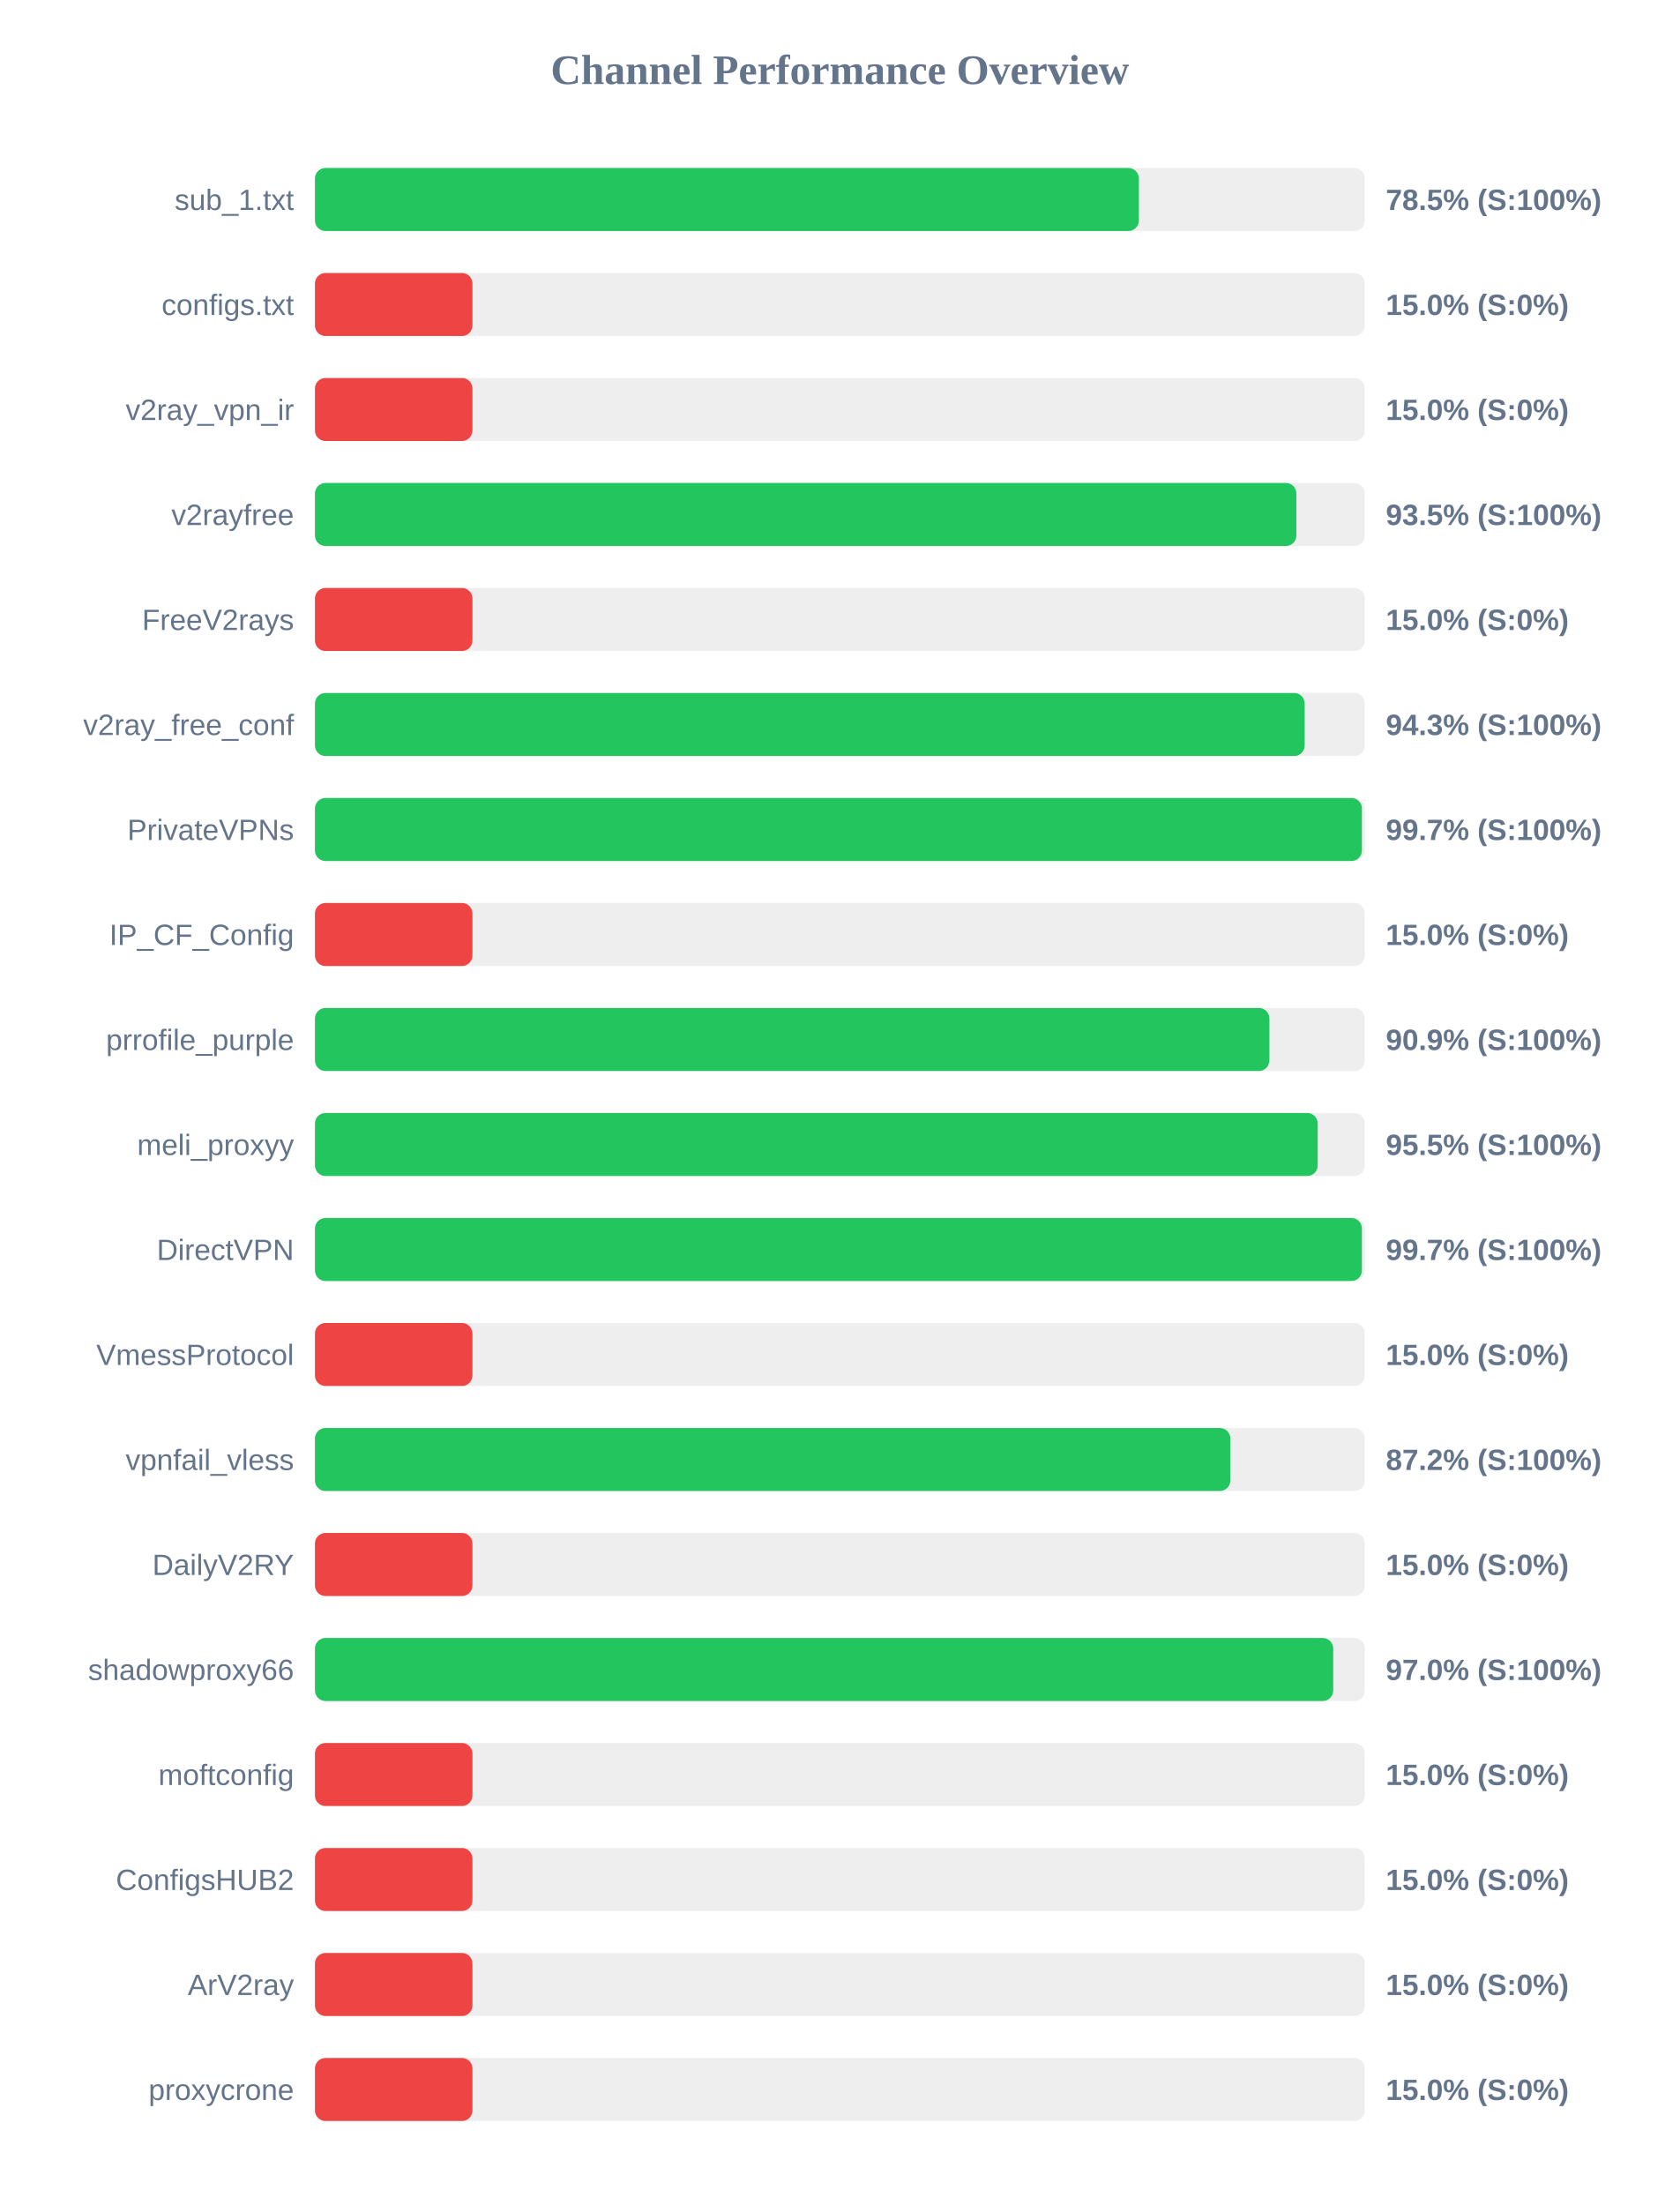
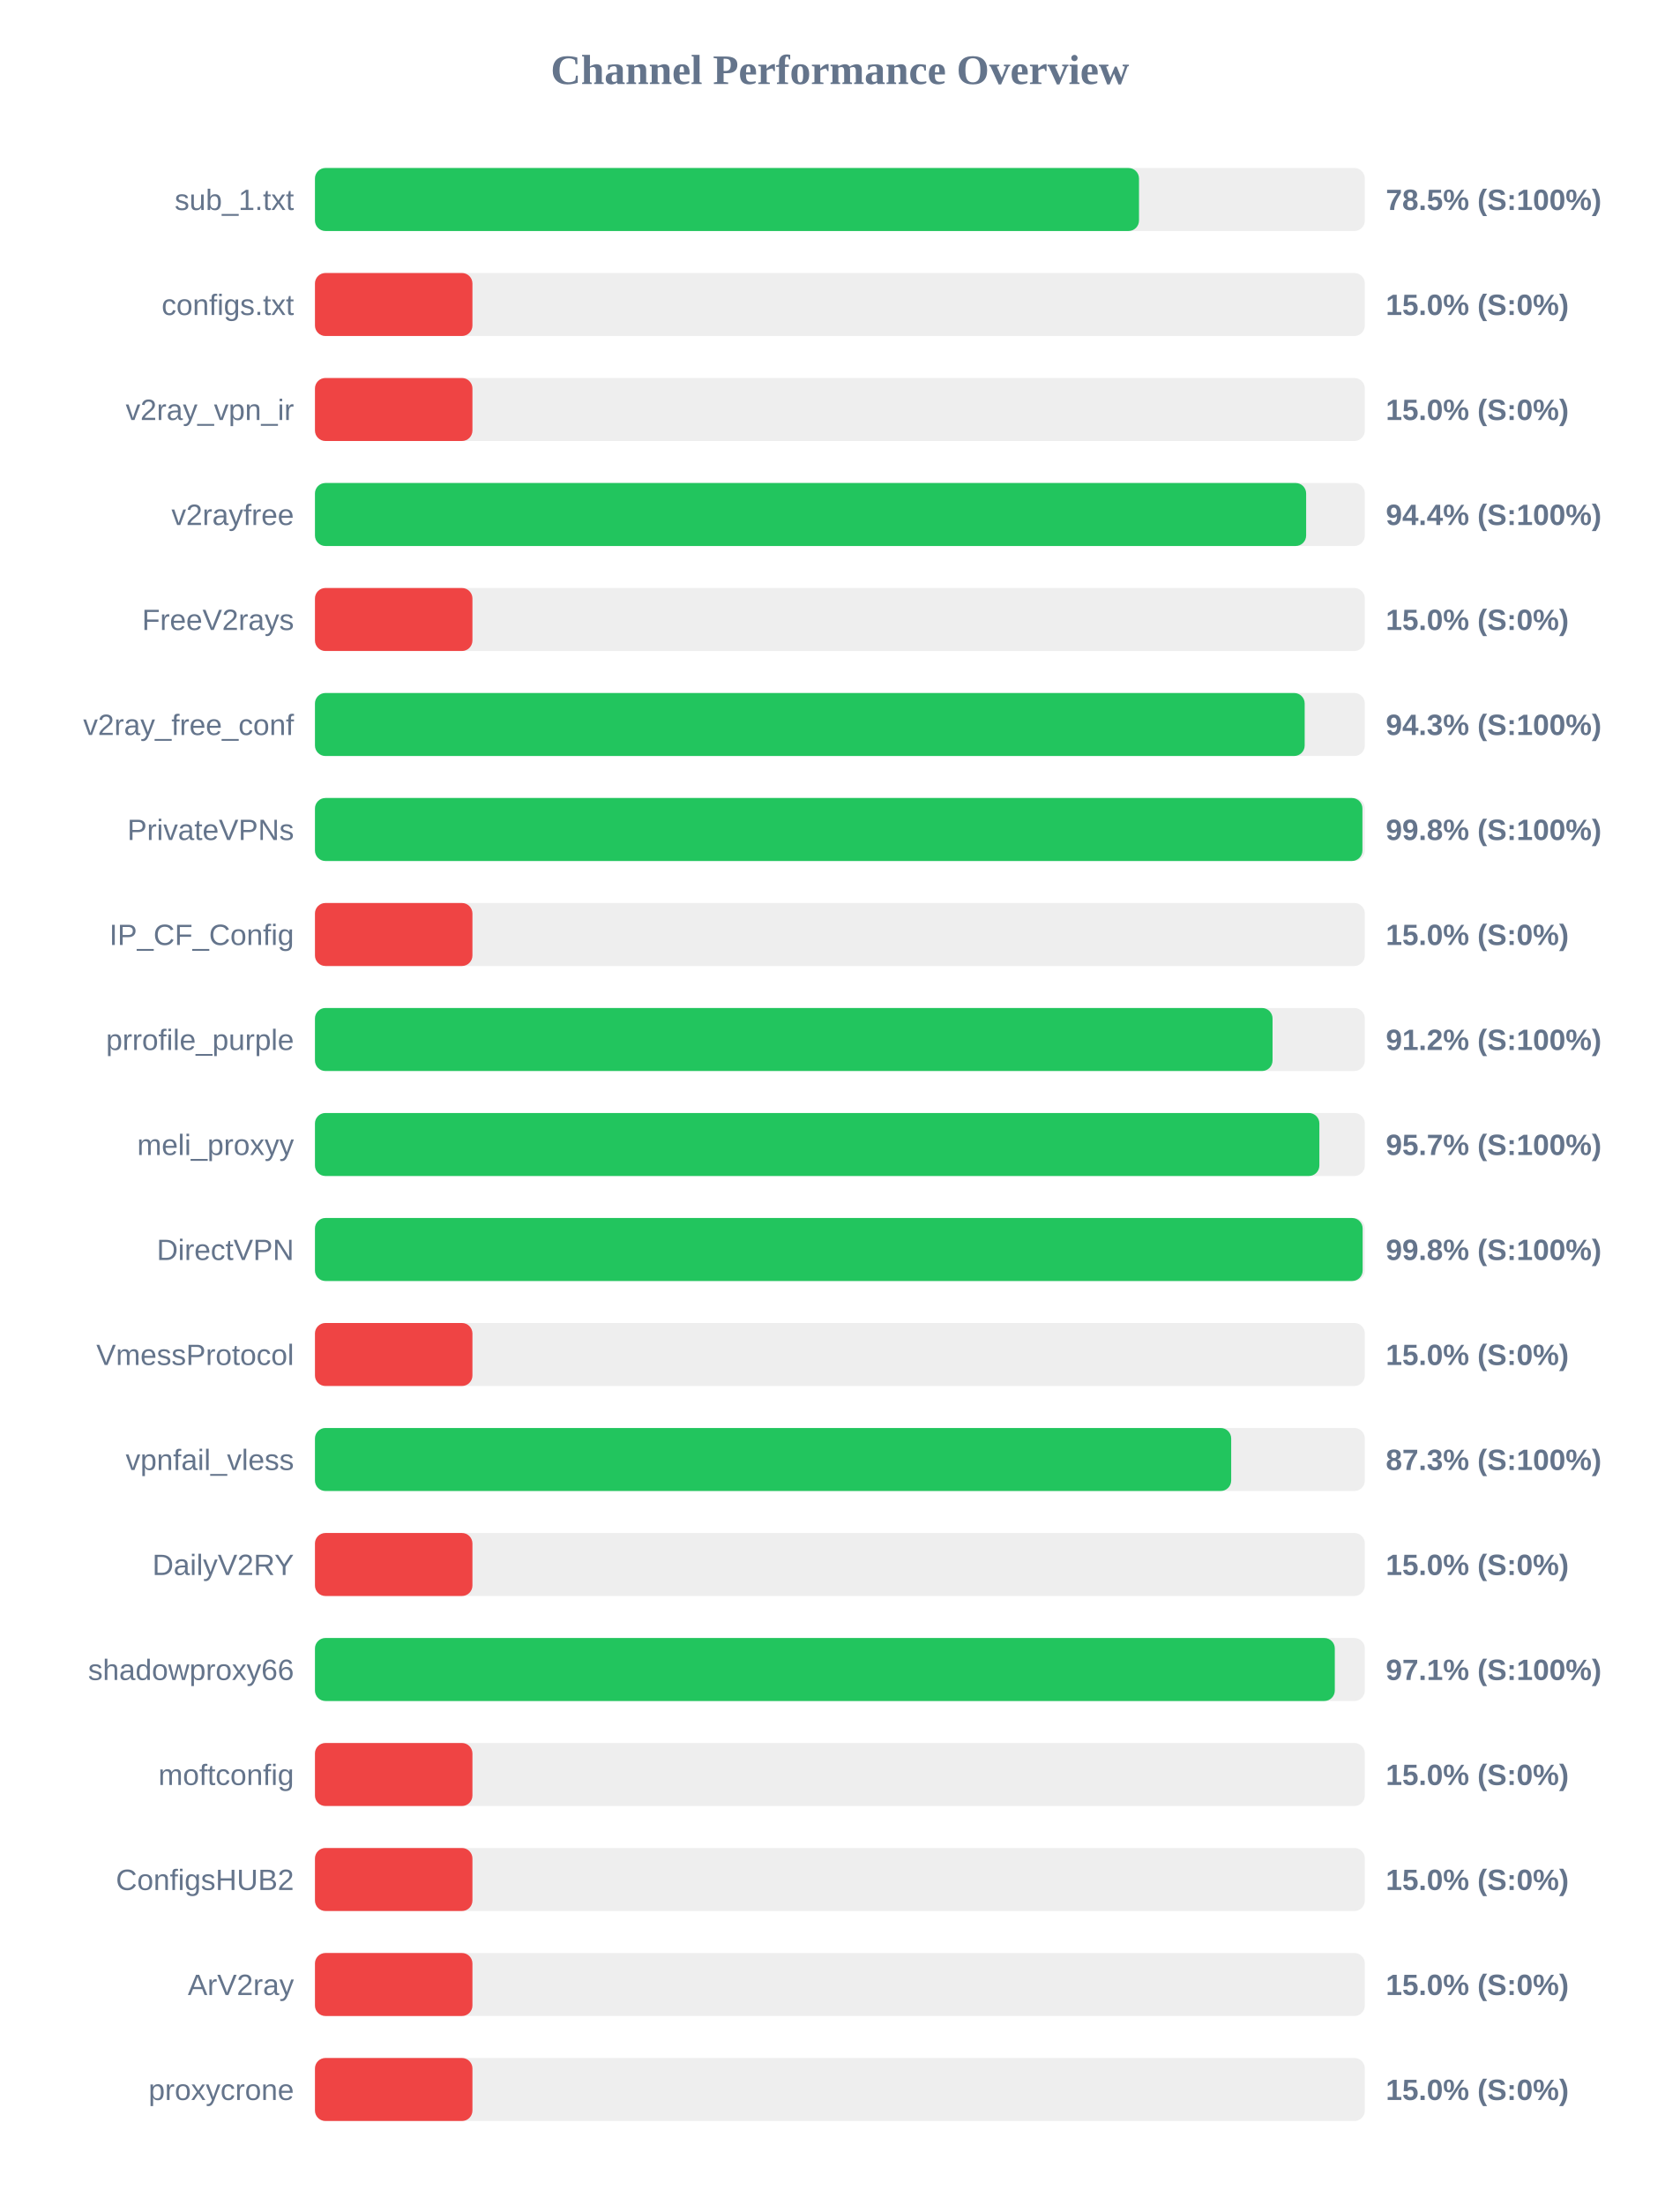
<svg xmlns="http://www.w3.org/2000/svg" width="800" height="1050" version="1.1">
  <style>
        .row { font: 14px Arial; fill: #64748b; }
        .score { font: bold 14px Arial; fill: #64748b; }
    </style>
  <text x="400" y="40" text-anchor="middle" font-size="20px" font-weight="bold" fill="#64748b">Channel Performance Overview</text>
  <rect x="150" y="80" width="500" height="30" fill="#eee" rx="5" />
-   <rect x="150" y="80" width="392.4" height="30" fill="#22c55e" rx="5" />
+   <rect x="150" y="80" width="392.45" height="30" fill="#22c55e" rx="5" />
  <text x="140" y="100" text-anchor="end" class="row">sub_1.txt</text>
  <text x="660" y="100" text-anchor="start" class="score">78.5% (S:100%)</text>
  <rect x="150" y="130" width="500" height="30" fill="#eee" rx="5" />
  <rect x="150" y="130" width="75.0" height="30" fill="#ef4444" rx="5" />
  <text x="140" y="150" text-anchor="end" class="row">configs.txt</text>
  <text x="660" y="150" text-anchor="start" class="score">15.0% (S:0%)</text>
  <rect x="150" y="180" width="500" height="30" fill="#eee" rx="5" />
  <rect x="150" y="180" width="75.0" height="30" fill="#ef4444" rx="5" />
  <text x="140" y="200" text-anchor="end" class="row">v2ray_vpn_ir</text>
  <text x="660" y="200" text-anchor="start" class="score">15.0% (S:0%)</text>
  <rect x="150" y="230" width="500" height="30" fill="#eee" rx="5" />
-   <rect x="150" y="230" width="467.4" height="30" fill="#22c55e" rx="5" />
+   <rect x="150" y="230" width="472.05" height="30" fill="#22c55e" rx="5" />
  <text x="140" y="250" text-anchor="end" class="row">v2rayfree</text>
-   <text x="660" y="250" text-anchor="start" class="score">93.5% (S:100%)</text>
+   <text x="660" y="250" text-anchor="start" class="score">94.4% (S:100%)</text>
  <rect x="150" y="280" width="500" height="30" fill="#eee" rx="5" />
  <rect x="150" y="280" width="75.0" height="30" fill="#ef4444" rx="5" />
  <text x="140" y="300" text-anchor="end" class="row">FreeV2rays</text>
  <text x="660" y="300" text-anchor="start" class="score">15.0% (S:0%)</text>
  <rect x="150" y="330" width="500" height="30" fill="#eee" rx="5" />
  <rect x="150" y="330" width="471.35" height="30" fill="#22c55e" rx="5" />
  <text x="140" y="350" text-anchor="end" class="row">v2ray_free_conf</text>
  <text x="660" y="350" text-anchor="start" class="score">94.3% (S:100%)</text>
  <rect x="150" y="380" width="500" height="30" fill="#eee" rx="5" />
-   <rect x="150" y="380" width="498.6" height="30" fill="#22c55e" rx="5" />
+   <rect x="150" y="380" width="498.85" height="30" fill="#22c55e" rx="5" />
  <text x="140" y="400" text-anchor="end" class="row">PrivateVPNs</text>
-   <text x="660" y="400" text-anchor="start" class="score">99.7% (S:100%)</text>
+   <text x="660" y="400" text-anchor="start" class="score">99.8% (S:100%)</text>
  <rect x="150" y="430" width="500" height="30" fill="#eee" rx="5" />
  <rect x="150" y="430" width="75.0" height="30" fill="#ef4444" rx="5" />
  <text x="140" y="450" text-anchor="end" class="row">IP_CF_Config</text>
  <text x="660" y="450" text-anchor="start" class="score">15.0% (S:0%)</text>
  <rect x="150" y="480" width="500" height="30" fill="#eee" rx="5" />
-   <rect x="150" y="480" width="454.55" height="30" fill="#22c55e" rx="5" />
+   <rect x="150" y="480" width="456.05" height="30" fill="#22c55e" rx="5" />
  <text x="140" y="500" text-anchor="end" class="row">prrofile_purple</text>
-   <text x="660" y="500" text-anchor="start" class="score">90.9% (S:100%)</text>
+   <text x="660" y="500" text-anchor="start" class="score">91.2% (S:100%)</text>
  <rect x="150" y="530" width="500" height="30" fill="#eee" rx="5" />
-   <rect x="150" y="530" width="477.55" height="30" fill="#22c55e" rx="5" />
+   <rect x="150" y="530" width="478.35" height="30" fill="#22c55e" rx="5" />
  <text x="140" y="550" text-anchor="end" class="row">meli_proxyy</text>
-   <text x="660" y="550" text-anchor="start" class="score">95.5% (S:100%)</text>
+   <text x="660" y="550" text-anchor="start" class="score">95.7% (S:100%)</text>
  <rect x="150" y="580" width="500" height="30" fill="#eee" rx="5" />
-   <rect x="150" y="580" width="498.6" height="30" fill="#22c55e" rx="5" />
+   <rect x="150" y="580" width="498.95" height="30" fill="#22c55e" rx="5" />
  <text x="140" y="600" text-anchor="end" class="row">DirectVPN</text>
-   <text x="660" y="600" text-anchor="start" class="score">99.7% (S:100%)</text>
+   <text x="660" y="600" text-anchor="start" class="score">99.8% (S:100%)</text>
  <rect x="150" y="630" width="500" height="30" fill="#eee" rx="5" />
  <rect x="150" y="630" width="75.0" height="30" fill="#ef4444" rx="5" />
  <text x="140" y="650" text-anchor="end" class="row">VmessProtocol</text>
  <text x="660" y="650" text-anchor="start" class="score">15.0% (S:0%)</text>
  <rect x="150" y="680" width="500" height="30" fill="#eee" rx="5" />
-   <rect x="150" y="680" width="435.95" height="30" fill="#22c55e" rx="5" />
+   <rect x="150" y="680" width="436.35" height="30" fill="#22c55e" rx="5" />
  <text x="140" y="700" text-anchor="end" class="row">vpnfail_vless</text>
-   <text x="660" y="700" text-anchor="start" class="score">87.2% (S:100%)</text>
+   <text x="660" y="700" text-anchor="start" class="score">87.3% (S:100%)</text>
  <rect x="150" y="730" width="500" height="30" fill="#eee" rx="5" />
  <rect x="150" y="730" width="75.0" height="30" fill="#ef4444" rx="5" />
  <text x="140" y="750" text-anchor="end" class="row">DailyV2RY</text>
  <text x="660" y="750" text-anchor="start" class="score">15.0% (S:0%)</text>
  <rect x="150" y="780" width="500" height="30" fill="#eee" rx="5" />
-   <rect x="150" y="780" width="484.95" height="30" fill="#22c55e" rx="5" />
+   <rect x="150" y="780" width="485.7" height="30" fill="#22c55e" rx="5" />
  <text x="140" y="800" text-anchor="end" class="row">shadowproxy66</text>
-   <text x="660" y="800" text-anchor="start" class="score">97.0% (S:100%)</text>
+   <text x="660" y="800" text-anchor="start" class="score">97.1% (S:100%)</text>
  <rect x="150" y="830" width="500" height="30" fill="#eee" rx="5" />
  <rect x="150" y="830" width="75.0" height="30" fill="#ef4444" rx="5" />
  <text x="140" y="850" text-anchor="end" class="row">moftconfig</text>
  <text x="660" y="850" text-anchor="start" class="score">15.0% (S:0%)</text>
  <rect x="150" y="880" width="500" height="30" fill="#eee" rx="5" />
  <rect x="150" y="880" width="75.0" height="30" fill="#ef4444" rx="5" />
  <text x="140" y="900" text-anchor="end" class="row">ConfigsHUB2</text>
  <text x="660" y="900" text-anchor="start" class="score">15.0% (S:0%)</text>
  <rect x="150" y="930" width="500" height="30" fill="#eee" rx="5" />
  <rect x="150" y="930" width="75.0" height="30" fill="#ef4444" rx="5" />
  <text x="140" y="950" text-anchor="end" class="row">ArV2ray</text>
  <text x="660" y="950" text-anchor="start" class="score">15.0% (S:0%)</text>
  <rect x="150" y="980" width="500" height="30" fill="#eee" rx="5" />
  <rect x="150" y="980" width="75.0" height="30" fill="#ef4444" rx="5" />
  <text x="140" y="1000" text-anchor="end" class="row">proxycrone</text>
  <text x="660" y="1000" text-anchor="start" class="score">15.0% (S:0%)</text>
</svg>
